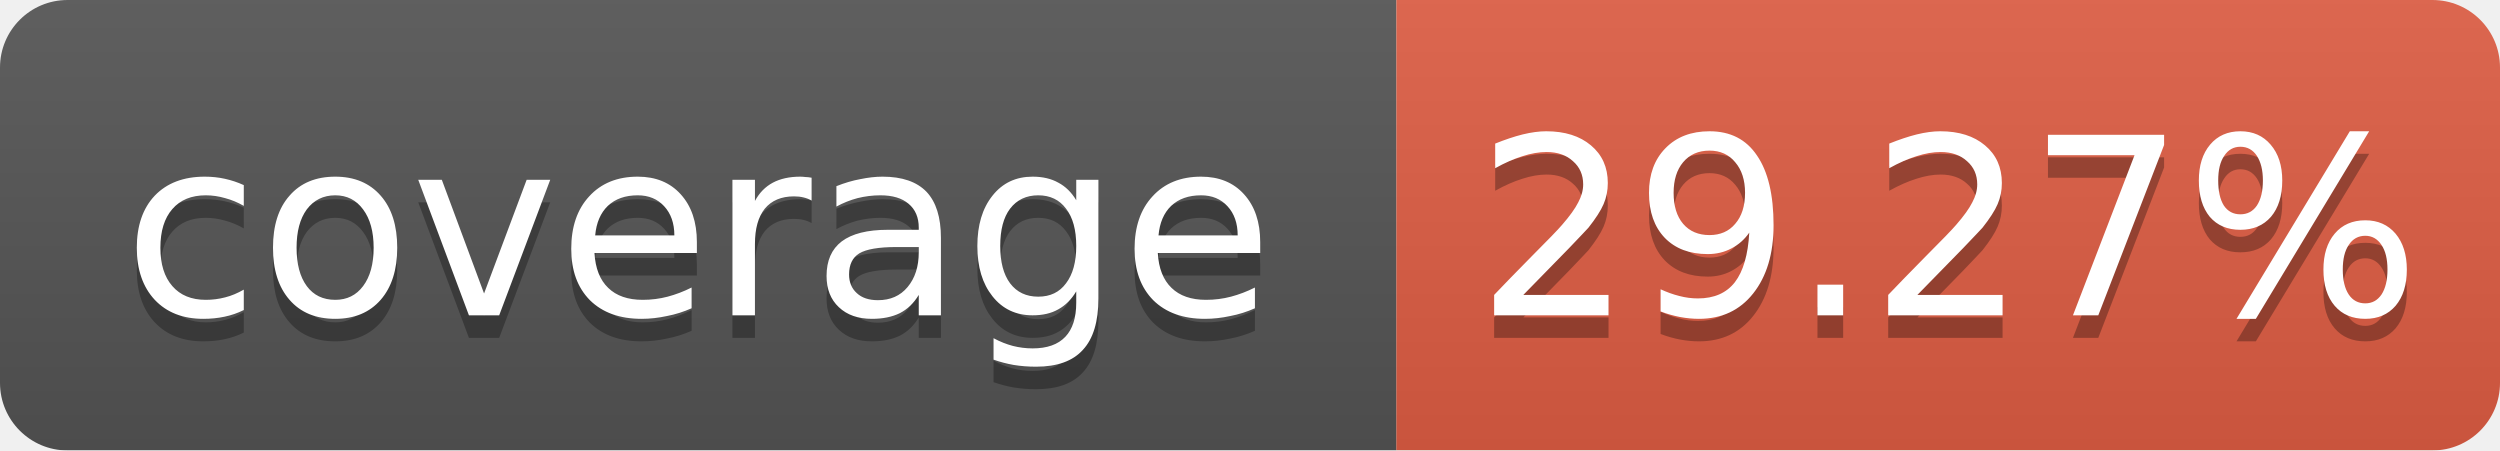
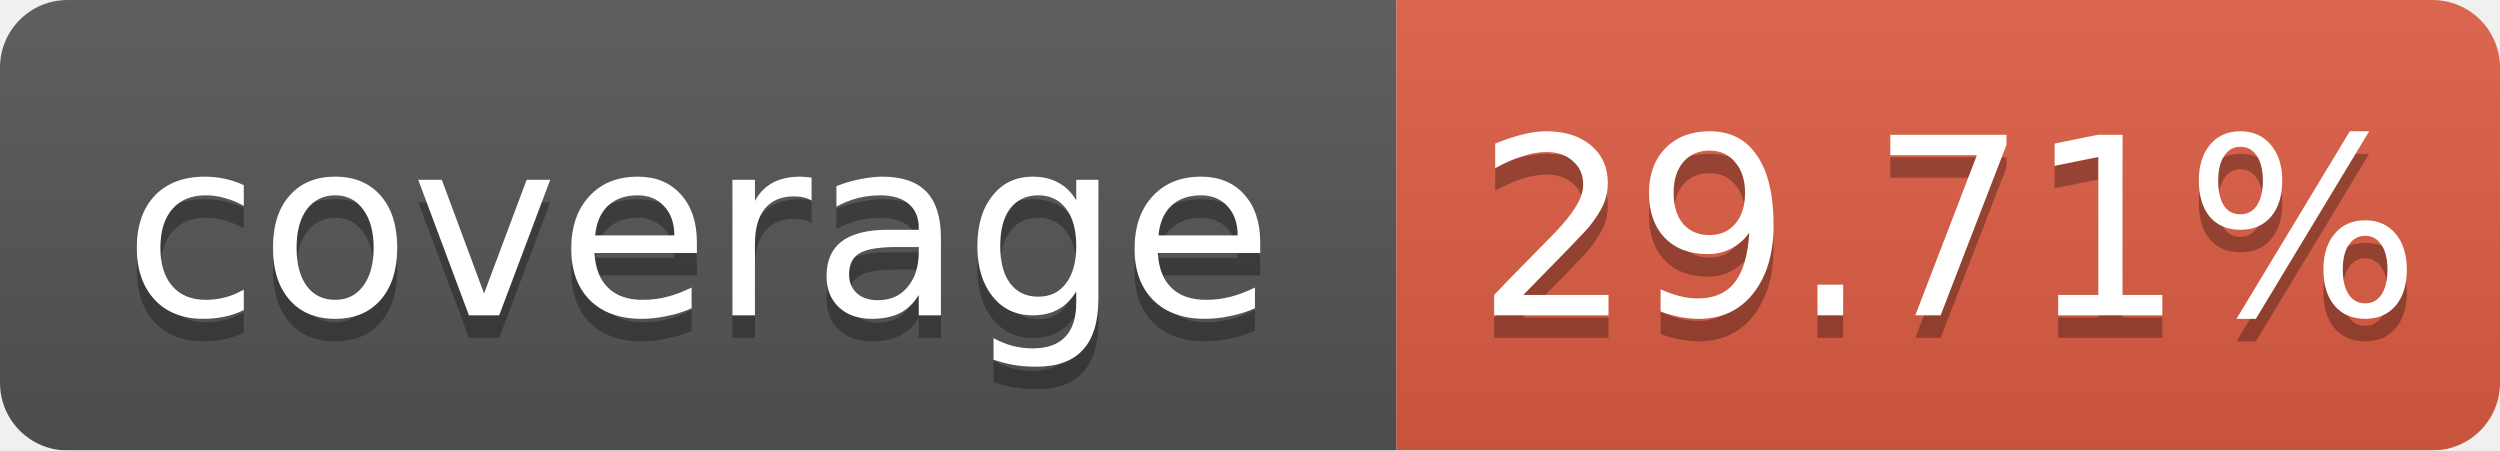
<svg xmlns="http://www.w3.org/2000/svg" width="111.0" height="20">
  <linearGradient id="b" x2="0" y2="100%">
    <stop offset="0" stop-color="#bbb" stop-opacity=".1" />
    <stop offset="1" stop-opacity=".1" />
  </linearGradient>
  <mask id="a">
    <rect width="111.0" height="20" rx="3" fill="#fff" />
  </mask>
  <g mask="url(#a)">
    <rect width="62.0" height="20" fill="#555" />
    <rect x="62.0" width="49.0" height="20" fill="#e05d44" />
    <rect width="111.0" height="20" fill="url(#b)" />
  </g>
  <g fill="#fff" text-anchor="middle" font-family="DejaVu Sans,Verdana,Geneva,sans-serif" font-size="11">
    <text x="31.0" y="15" fill="#010101" fill-opacity=".3">coverage</text>
    <text x="31.0" y="14">coverage</text>
-     <text x="86.5" y="15" fill="#010101" fill-opacity=".3">29.27%</text>
-     <text x="86.5" y="14">29.27%</text>
+     <text x="86.5" y="15" fill="#010101" fill-opacity=".3">29.71%</text>
+     <text x="86.5" y="14">29.71%</text>
  </g>
</svg>
